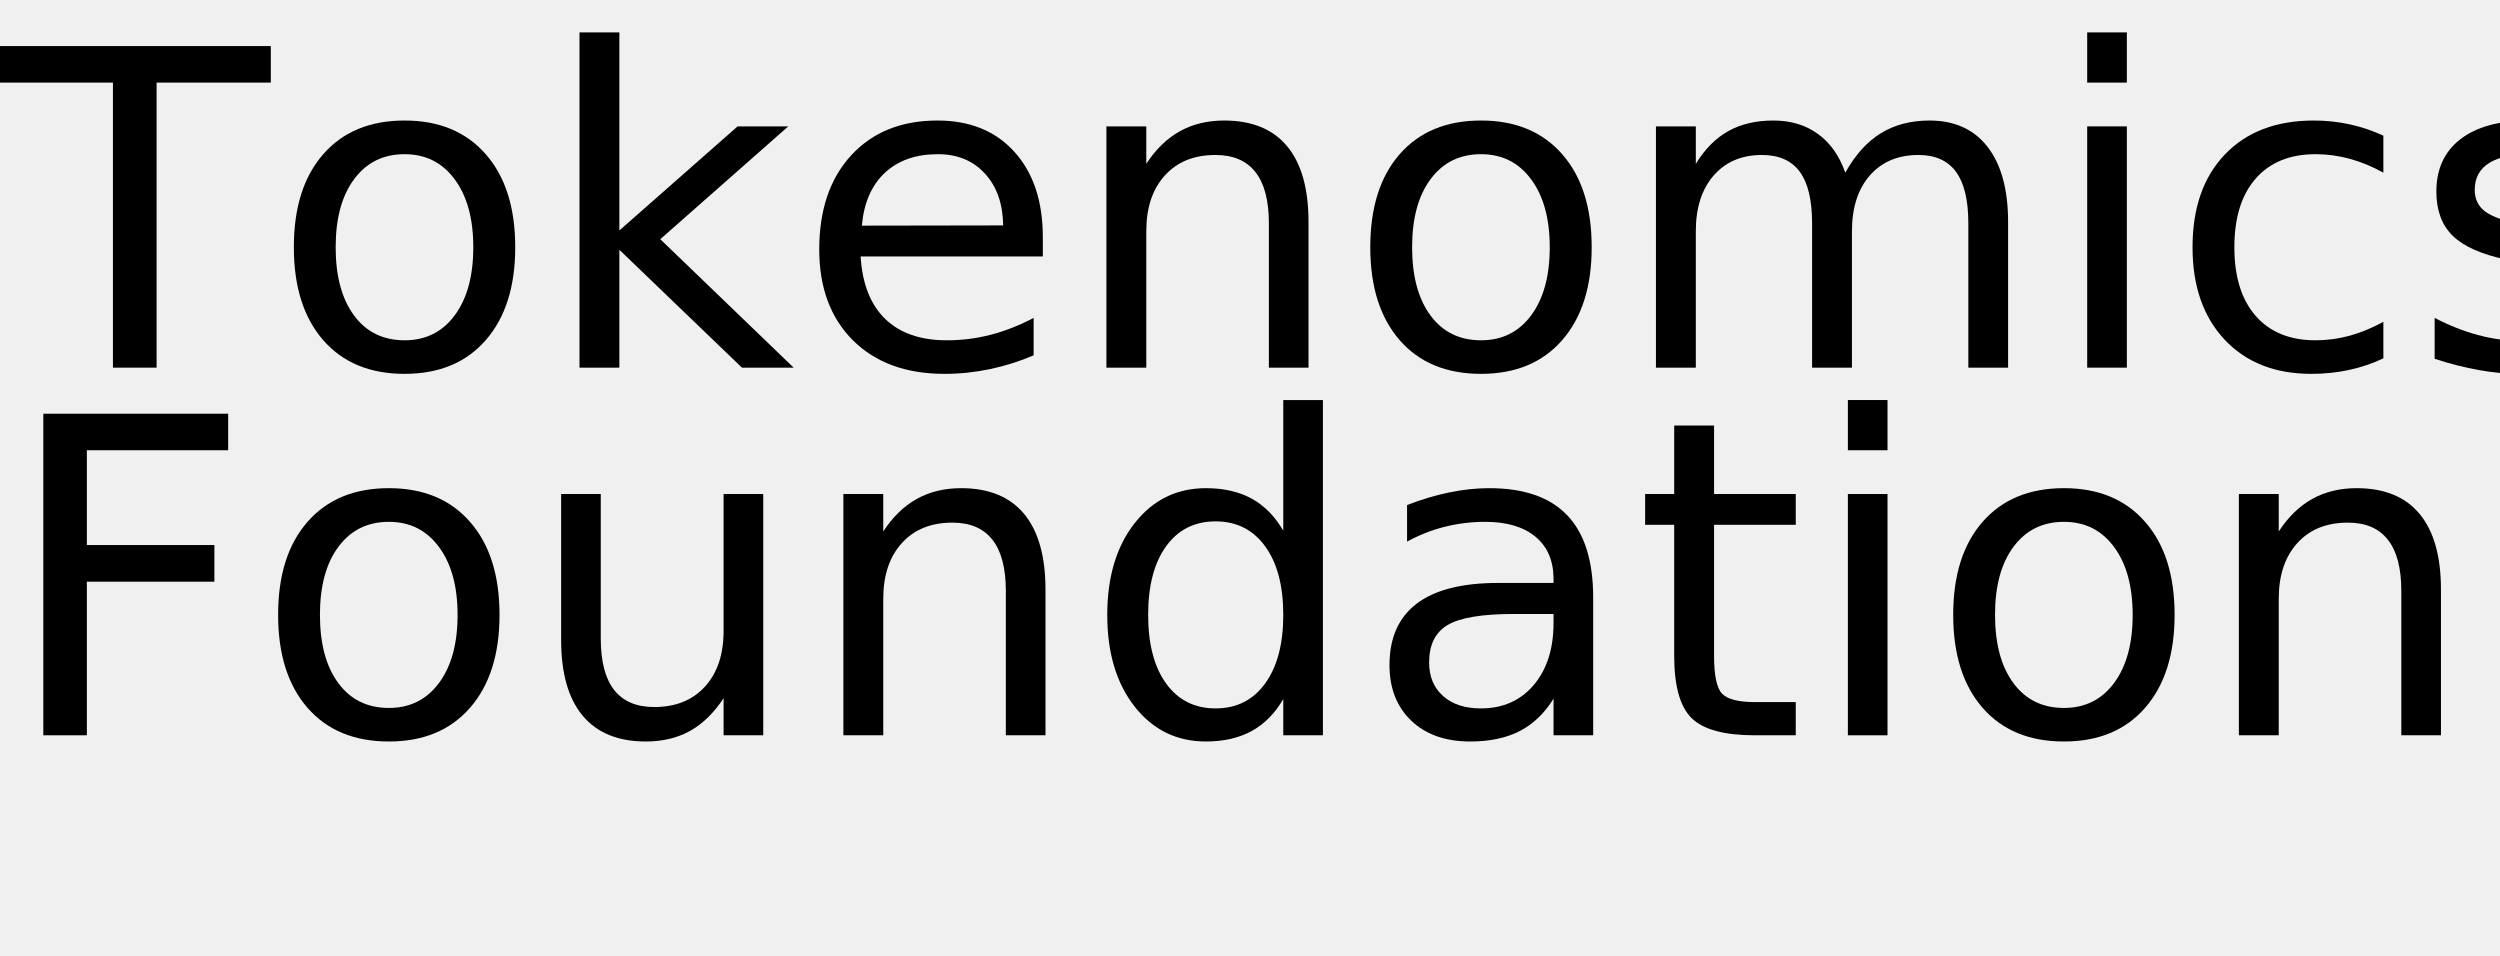
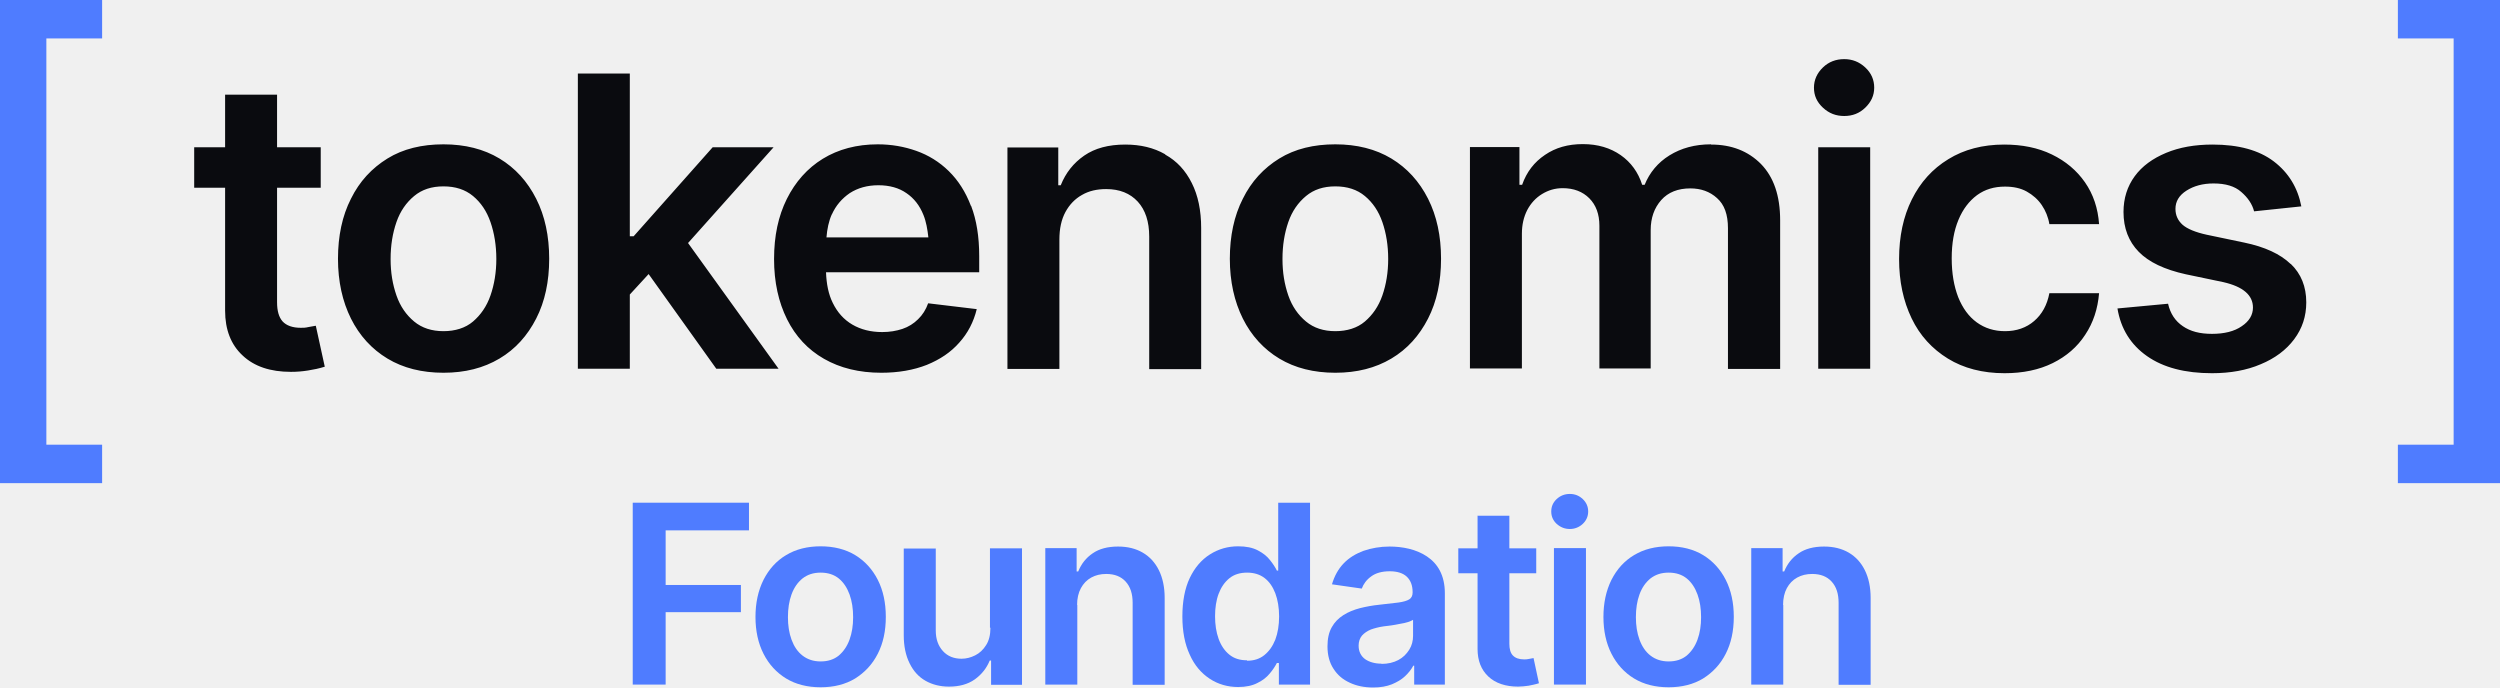
- <svg xmlns="http://www.w3.org/2000/svg" xmlns:xlink="http://www.w3.org/1999/xlink" width="340" height="130" viewBox="0 0 340 130">
+ <svg xmlns="http://www.w3.org/2000/svg" width="120" height="33" viewBox="0 0 120 33" fill="none">
+   <g clip-path="url(#clip0_6408_5363)">
+     <path d="M120 23.191H115.098V21.345H117.775V1.845H115.098V0H120V23.191Z" fill="#4F7CFF" />
+     <path d="M0 23.191V0H4.902V1.845H2.225V21.345H4.902V23.191H0Z" fill="#4F7CFF" />
+     <path fill-rule="evenodd" clip-rule="evenodd" d="M66.698 26.234C67.01 26.234 67.321 26.266 67.633 26.341C67.944 26.417 68.235 26.536 68.493 26.709C68.751 26.881 68.966 27.108 69.117 27.399C69.267 27.69 69.353 28.047 69.353 28.478V32.86H67.881V31.953H67.838C67.741 32.136 67.611 32.299 67.439 32.461C67.267 32.622 67.063 32.741 66.805 32.849C66.558 32.946 66.257 33 65.913 33C65.494 33 65.117 32.924 64.795 32.773C64.462 32.622 64.203 32.406 64.01 32.104C63.816 31.813 63.719 31.446 63.719 31.025C63.72 30.658 63.784 30.356 63.924 30.108C64.063 29.86 64.247 29.676 64.483 29.525C64.72 29.374 64.989 29.267 65.279 29.191C65.58 29.116 65.881 29.061 66.192 29.029C66.579 28.986 66.891 28.953 67.128 28.921C67.364 28.888 67.536 28.835 67.643 28.77C67.751 28.705 67.805 28.586 67.805 28.446V28.414C67.805 28.101 67.708 27.853 67.525 27.68C67.343 27.508 67.063 27.421 66.709 27.421C66.333 27.421 66.031 27.507 65.816 27.669C65.591 27.83 65.451 28.025 65.365 28.252L63.934 28.047C64.053 27.647 64.236 27.313 64.494 27.044C64.752 26.774 65.075 26.579 65.451 26.439C65.827 26.31 66.247 26.234 66.698 26.234ZM67.827 29.752C67.827 29.752 67.697 29.828 67.579 29.86C67.472 29.892 67.343 29.924 67.192 29.946C67.053 29.978 66.902 30 66.773 30.021C66.633 30.043 66.514 30.054 66.418 30.065C66.192 30.097 65.988 30.151 65.805 30.215C65.623 30.291 65.483 30.389 65.376 30.507C65.268 30.637 65.214 30.799 65.214 30.993C65.214 31.273 65.322 31.489 65.526 31.64C65.73 31.78 65.999 31.856 66.31 31.856V31.867C66.622 31.867 66.891 31.802 67.117 31.683C67.343 31.565 67.514 31.392 67.643 31.187C67.772 30.982 67.827 30.756 67.827 30.518V29.752Z" fill="#4F7CFF" />
+     <path fill-rule="evenodd" clip-rule="evenodd" d="M39.39 26.223C40.025 26.223 40.584 26.364 41.047 26.644C41.509 26.925 41.875 27.324 42.133 27.831C42.391 28.338 42.519 28.932 42.519 29.612C42.519 30.292 42.391 30.874 42.133 31.381C41.875 31.889 41.509 32.277 41.047 32.568C40.584 32.849 40.025 32.989 39.39 32.989C38.756 32.989 38.197 32.849 37.735 32.568C37.273 32.287 36.907 31.889 36.649 31.381C36.391 30.874 36.263 30.281 36.263 29.612C36.263 28.943 36.391 28.349 36.649 27.831C36.907 27.324 37.262 26.925 37.735 26.644C38.197 26.364 38.756 26.223 39.39 26.223ZM39.39 27.486C39.036 27.486 38.757 27.583 38.52 27.766C38.284 27.96 38.111 28.209 37.993 28.533C37.875 28.857 37.821 29.224 37.821 29.623C37.821 30.022 37.875 30.378 37.993 30.702C38.111 31.025 38.284 31.284 38.52 31.467C38.757 31.651 39.047 31.749 39.39 31.749C39.745 31.749 40.036 31.651 40.261 31.467C40.487 31.273 40.66 31.025 40.778 30.702C40.896 30.378 40.95 30.022 40.95 29.623C40.95 29.224 40.896 28.856 40.778 28.533C40.66 28.209 40.487 27.95 40.261 27.766C40.036 27.583 39.745 27.486 39.39 27.486Z" fill="#4F7CFF" />
+     <path fill-rule="evenodd" clip-rule="evenodd" d="M80.094 26.223C80.728 26.223 81.287 26.364 81.749 26.644C82.211 26.925 82.577 27.324 82.835 27.831C83.093 28.338 83.222 28.932 83.222 29.612C83.221 30.292 83.093 30.874 82.835 31.381C82.577 31.889 82.211 32.277 81.749 32.568C81.287 32.849 80.728 32.989 80.094 32.989C79.459 32.989 78.9 32.849 78.437 32.568C77.975 32.287 77.609 31.889 77.351 31.381C77.093 30.874 76.965 30.281 76.965 29.612C76.965 28.943 77.093 28.349 77.351 27.831C77.609 27.324 77.965 26.925 78.437 26.644C78.9 26.364 79.459 26.223 80.094 26.223ZM80.094 27.486C79.739 27.486 79.459 27.583 79.222 27.766C78.986 27.96 78.813 28.209 78.695 28.533C78.577 28.856 78.523 29.224 78.523 29.623C78.523 30.022 78.577 30.378 78.695 30.702C78.813 31.025 78.986 31.284 79.222 31.467C79.459 31.651 79.749 31.749 80.094 31.749C80.448 31.749 80.738 31.651 80.964 31.467C81.189 31.273 81.362 31.025 81.48 30.702C81.599 30.378 81.652 30.022 81.652 29.623C81.652 29.224 81.598 28.857 81.48 28.533C81.362 28.209 81.189 27.95 80.964 27.766C80.738 27.583 80.448 27.486 80.094 27.486Z" fill="#4F7CFF" />
+     <path d="M59.441 32.978H59.42C59.423 32.978 59.426 32.977 59.428 32.977C59.433 32.977 59.437 32.978 59.441 32.978Z" fill="#4F7CFF" />
+     <path fill-rule="evenodd" clip-rule="evenodd" d="M62.882 32.86H61.386V31.824H61.29C61.204 31.986 61.096 32.158 60.946 32.331C60.796 32.514 60.602 32.665 60.355 32.784C60.11 32.912 59.801 32.976 59.428 32.977C58.928 32.975 58.47 32.846 58.065 32.579C57.657 32.309 57.334 31.932 57.108 31.424C56.872 30.917 56.754 30.312 56.754 29.59C56.754 28.867 56.872 28.241 57.108 27.745C57.345 27.248 57.667 26.871 58.076 26.612C58.484 26.353 58.936 26.223 59.431 26.223C59.817 26.223 60.13 26.288 60.377 26.418C60.624 26.547 60.817 26.698 60.957 26.881C61.107 27.065 61.215 27.237 61.29 27.388H61.354V24.13H62.882V32.86ZM59.86 27.486C59.527 27.486 59.236 27.572 59.011 27.756C58.785 27.939 58.613 28.187 58.495 28.5C58.377 28.812 58.323 29.18 58.323 29.579C58.323 29.978 58.377 30.345 58.495 30.669C58.613 30.992 58.785 31.241 59.011 31.424C59.236 31.608 59.516 31.694 59.86 31.694V31.715C60.183 31.715 60.462 31.629 60.688 31.446C60.914 31.263 61.086 31.025 61.215 30.702C61.333 30.389 61.397 30.01 61.397 29.59C61.397 29.169 61.333 28.791 61.215 28.478C61.096 28.165 60.925 27.917 60.699 27.745C60.473 27.572 60.193 27.486 59.86 27.486Z" fill="#4F7CFF" />
+     <path d="M49.056 32.871H47.572V31.705H47.508C47.357 32.072 47.12 32.374 46.787 32.612C46.454 32.849 46.034 32.957 45.551 32.957C45.121 32.957 44.744 32.86 44.422 32.676C44.099 32.493 43.842 32.212 43.659 31.835C43.476 31.468 43.38 31.015 43.38 30.497V26.331H44.917V30.27C44.917 30.68 45.035 31.003 45.261 31.252C45.486 31.5 45.788 31.619 46.153 31.619C46.379 31.619 46.593 31.564 46.808 31.457C47.023 31.349 47.196 31.187 47.336 30.961C47.475 30.745 47.54 30.464 47.54 30.14L47.518 30.119V26.32H49.056V32.871Z" fill="#4F7CFF" />
+     <path d="M72.449 26.32H73.739V27.518H72.449V30.896C72.449 31.155 72.504 31.349 72.622 31.467C72.74 31.586 72.912 31.651 73.159 31.651C73.224 31.651 73.299 31.651 73.385 31.63C73.471 31.608 73.535 31.608 73.61 31.587L73.869 32.795C73.708 32.849 73.535 32.881 73.374 32.914C73.202 32.935 73.041 32.957 72.869 32.957C72.267 32.957 71.783 32.795 71.439 32.471C71.095 32.148 70.923 31.705 70.923 31.155V27.518H69.998V26.32H70.923V24.766L70.912 24.756H72.449V26.32Z" fill="#4F7CFF" />
+     <path d="M53.668 26.234C54.119 26.234 54.517 26.331 54.85 26.525C55.184 26.719 55.442 27 55.625 27.367C55.807 27.734 55.904 28.176 55.904 28.705V32.871H54.367V28.942C54.367 28.5 54.259 28.166 54.033 27.918C53.807 27.669 53.496 27.55 53.098 27.55C52.83 27.55 52.593 27.605 52.378 27.723C52.163 27.842 52.002 28.014 51.884 28.23C51.765 28.446 51.7 28.727 51.7 29.04L51.711 29.029V32.86H50.174V26.309H51.678V27.431H51.754C51.904 27.064 52.13 26.773 52.453 26.557C52.765 26.341 53.173 26.234 53.668 26.234Z" fill="#4F7CFF" />
+     <path d="M87.555 26.234C88.006 26.234 88.404 26.331 88.737 26.525C89.07 26.719 89.328 27 89.511 27.367C89.693 27.734 89.791 28.176 89.791 28.705V32.871H88.253V28.942C88.253 28.5 88.145 28.166 87.92 27.918C87.694 27.669 87.382 27.55 86.984 27.55C86.716 27.55 86.479 27.605 86.264 27.723C86.049 27.842 85.888 28.014 85.769 28.23C85.651 28.446 85.587 28.727 85.587 29.04L85.597 29.029V32.86H84.06V26.309H85.565V27.431H85.64C85.791 27.064 86.017 26.773 86.34 26.557C86.651 26.342 87.06 26.234 87.555 26.234Z" fill="#4F7CFF" />
+     <path d="M35.951 25.457H31.951V28.079H35.563V29.384H31.951V32.86H30.371V24.13H35.951V25.457Z" fill="#4F7CFF" />
+     <path d="M76.126 32.86H74.589V26.309H76.126V32.86Z" fill="#4F7CFF" />
+     <path d="M75.352 23.709C75.599 23.709 75.803 23.795 75.975 23.957C76.147 24.119 76.233 24.324 76.233 24.55C76.233 24.777 76.147 24.982 75.975 25.144C75.803 25.306 75.589 25.392 75.352 25.392C75.105 25.392 74.9 25.306 74.718 25.144C74.546 24.982 74.46 24.788 74.46 24.55C74.46 24.313 74.546 24.119 74.718 23.957C74.89 23.795 75.105 23.709 75.352 23.709Z" fill="#4F7CFF" />
+     <path d="M15.159 15.637L15.589 17.601C15.32 17.687 15.051 17.741 14.782 17.784C14.514 17.827 14.245 17.849 13.965 17.849C12.976 17.849 12.202 17.59 11.643 17.061C11.084 16.543 10.805 15.82 10.805 14.914V9.011H9.321V7.068H10.805V4.543H13.299V7.068H15.395V9.011H13.299V14.504C13.299 14.925 13.385 15.227 13.568 15.432C13.75 15.626 14.04 15.734 14.438 15.734C14.546 15.734 14.664 15.734 14.793 15.701C14.922 15.68 15.051 15.658 15.148 15.637H15.159ZM25.737 9.54C26.157 10.37 26.361 11.331 26.361 12.421C26.361 13.511 26.157 14.471 25.737 15.291C25.318 16.111 24.738 16.759 23.974 17.212C23.211 17.666 22.319 17.892 21.287 17.892C20.254 17.892 19.351 17.666 18.599 17.212C17.846 16.759 17.255 16.111 16.846 15.291C16.438 14.471 16.223 13.511 16.223 12.421C16.223 11.331 16.427 10.36 16.846 9.54C17.255 8.709 17.846 8.072 18.599 7.608C19.351 7.144 20.254 6.928 21.287 6.928C22.319 6.928 23.222 7.155 23.974 7.608C24.727 8.061 25.318 8.709 25.737 9.54ZM23.824 12.432C23.824 11.784 23.727 11.191 23.544 10.662C23.361 10.133 23.082 9.723 22.706 9.41C22.329 9.097 21.856 8.946 21.287 8.946C20.717 8.946 20.254 9.097 19.878 9.41C19.502 9.723 19.212 10.133 19.029 10.662C18.846 11.191 18.749 11.773 18.749 12.432C18.749 13.09 18.846 13.651 19.029 14.18C19.212 14.709 19.502 15.119 19.878 15.432C20.254 15.745 20.727 15.896 21.287 15.896C21.846 15.896 22.34 15.745 22.706 15.432C23.071 15.119 23.361 14.709 23.544 14.18C23.727 13.651 23.824 13.068 23.824 12.432ZM37.122 7.068H34.209L30.414 11.342H30.231V3.529H27.737V17.698H30.231V14.137L31.134 13.155L34.381 17.698H37.37L33.026 11.665L37.133 7.068H37.122ZM46.615 9.885C46.873 10.565 47.002 11.363 47.002 12.291V13.068H39.649C39.67 13.63 39.767 14.126 39.971 14.536C40.197 15 40.509 15.345 40.917 15.583C41.326 15.82 41.799 15.939 42.347 15.939C42.702 15.939 43.025 15.885 43.315 15.788C43.605 15.691 43.863 15.529 44.067 15.324C44.282 15.119 44.444 14.86 44.551 14.558L46.884 14.838C46.734 15.453 46.454 15.993 46.045 16.446C45.637 16.91 45.121 17.255 44.487 17.514C43.852 17.763 43.121 17.892 42.304 17.892C41.24 17.892 40.326 17.666 39.552 17.223C38.778 16.781 38.187 16.144 37.778 15.324C37.37 14.504 37.155 13.543 37.155 12.432C37.155 11.32 37.359 10.37 37.767 9.55C38.176 8.73 38.757 8.072 39.498 7.619C40.24 7.165 41.122 6.928 42.132 6.928C42.788 6.928 43.401 7.036 43.981 7.241C44.562 7.446 45.089 7.77 45.54 8.212C45.992 8.655 46.346 9.205 46.605 9.885H46.615ZM39.928 10.284C39.778 10.619 39.703 10.996 39.67 11.396H44.562C44.519 11.007 44.454 10.63 44.325 10.317C44.143 9.863 43.874 9.518 43.508 9.27C43.154 9.022 42.702 8.892 42.164 8.892C41.627 8.892 41.175 9.022 40.788 9.27C40.412 9.529 40.122 9.863 39.928 10.295V10.284ZM55.925 7.403C55.377 7.09 54.743 6.939 54.012 6.939C53.216 6.939 52.56 7.112 52.044 7.468C51.528 7.824 51.152 8.299 50.916 8.892H50.797V7.079H48.357V17.709H50.851V11.493C50.851 10.975 50.948 10.532 51.141 10.176C51.335 9.82 51.604 9.54 51.937 9.356C52.27 9.162 52.657 9.076 53.098 9.076C53.743 9.076 54.248 9.281 54.614 9.68C54.979 10.079 55.162 10.64 55.162 11.352V17.719H57.656V10.953C57.656 10.101 57.506 9.378 57.205 8.784C56.904 8.18 56.484 7.727 55.936 7.424L55.925 7.403ZM68.547 9.54C68.966 10.37 69.17 11.331 69.17 12.421C69.17 13.511 68.966 14.471 68.547 15.291C68.128 16.111 67.547 16.759 66.784 17.212C66.02 17.666 65.128 17.892 64.096 17.892C63.064 17.892 62.161 17.666 61.408 17.212C60.656 16.759 60.065 16.111 59.656 15.291C59.248 14.471 59.032 13.511 59.032 12.421C59.032 11.331 59.237 10.36 59.656 9.54C60.065 8.709 60.656 8.072 61.408 7.608C62.161 7.144 63.064 6.928 64.096 6.928C65.128 6.928 66.031 7.155 66.784 7.608C67.536 8.061 68.128 8.709 68.547 9.54ZM66.633 12.432C66.633 11.784 66.537 11.191 66.354 10.662C66.171 10.133 65.891 9.723 65.515 9.41C65.139 9.097 64.666 8.946 64.096 8.946C63.526 8.946 63.064 9.097 62.688 9.41C62.311 9.723 62.021 10.133 61.838 10.662C61.656 11.191 61.559 11.773 61.559 12.432C61.559 13.09 61.656 13.651 61.838 14.18C62.021 14.709 62.311 15.119 62.688 15.432C63.064 15.745 63.537 15.896 64.096 15.896C64.655 15.896 65.15 15.745 65.515 15.432C65.881 15.119 66.171 14.709 66.354 14.18C66.537 13.651 66.633 13.068 66.633 12.432ZM82.125 6.928C81.351 6.928 80.695 7.112 80.136 7.457C79.577 7.802 79.179 8.288 78.943 8.871H78.825C78.631 8.266 78.287 7.791 77.793 7.446C77.298 7.101 76.696 6.917 75.976 6.917C75.255 6.917 74.664 7.09 74.159 7.435C73.643 7.781 73.277 8.255 73.062 8.871H72.933V7.058H70.557V17.687H73.051V11.223C73.051 10.791 73.137 10.414 73.309 10.079C73.481 9.755 73.718 9.496 74.019 9.313C74.32 9.13 74.642 9.032 75.008 9.032C75.535 9.032 75.965 9.194 76.287 9.518C76.61 9.842 76.771 10.284 76.771 10.835V17.687H79.233V11.05C79.233 10.457 79.405 9.982 79.738 9.604C80.072 9.227 80.545 9.043 81.136 9.043C81.641 9.043 82.071 9.194 82.415 9.507C82.77 9.82 82.942 10.295 82.942 10.953V17.709H85.447V10.575C85.447 9.388 85.135 8.493 84.522 7.867C83.91 7.252 83.114 6.939 82.136 6.939L82.125 6.928ZM87.275 17.698H89.769V7.068H87.275V17.698ZM88.522 2.838C88.124 2.838 87.78 2.968 87.501 3.237C87.221 3.507 87.07 3.831 87.07 4.209C87.07 4.586 87.21 4.899 87.501 5.169C87.791 5.439 88.124 5.568 88.522 5.568C88.92 5.568 89.253 5.439 89.532 5.169C89.812 4.899 89.962 4.586 89.962 4.209C89.962 3.831 89.823 3.507 89.532 3.237C89.242 2.968 88.909 2.838 88.522 2.838ZM94.897 9.367C95.284 9.086 95.725 8.957 96.241 8.957C96.649 8.957 96.993 9.032 97.284 9.194C97.574 9.356 97.821 9.572 98.004 9.842C98.187 10.111 98.316 10.425 98.37 10.759H100.756C100.702 9.993 100.477 9.324 100.079 8.752C99.681 8.18 99.154 7.737 98.488 7.414C97.821 7.09 97.058 6.939 96.198 6.939C95.166 6.939 94.273 7.176 93.521 7.64C92.758 8.104 92.177 8.752 91.769 9.572C91.36 10.392 91.156 11.352 91.156 12.432C91.156 13.511 91.36 14.45 91.758 15.281C92.156 16.111 92.747 16.748 93.499 17.212C94.252 17.676 95.166 17.914 96.219 17.914C97.101 17.914 97.875 17.752 98.531 17.428C99.186 17.104 99.713 16.651 100.09 16.068C100.477 15.486 100.692 14.827 100.756 14.072H98.37C98.262 14.644 98.015 15.086 97.638 15.41C97.262 15.734 96.789 15.896 96.241 15.896C95.725 15.896 95.273 15.755 94.886 15.475C94.499 15.194 94.209 14.795 93.994 14.266C93.79 13.737 93.682 13.122 93.682 12.399C93.682 11.676 93.79 11.072 94.005 10.554C94.22 10.036 94.521 9.647 94.897 9.367ZM109.948 12.669C109.454 12.194 108.712 11.849 107.723 11.644L105.917 11.266C105.379 11.148 104.992 10.986 104.766 10.791C104.54 10.586 104.422 10.338 104.422 10.025C104.422 9.669 104.594 9.378 104.949 9.151C105.304 8.924 105.734 8.806 106.25 8.806C106.82 8.806 107.271 8.935 107.583 9.216C107.895 9.486 108.11 9.799 108.196 10.144L110.464 9.906C110.292 9.011 109.851 8.288 109.142 7.748C108.432 7.209 107.454 6.939 106.207 6.939C105.357 6.939 104.616 7.068 103.971 7.338C103.326 7.608 102.82 7.975 102.466 8.46C102.111 8.946 101.928 9.518 101.928 10.176C101.928 10.953 102.175 11.59 102.659 12.086C103.143 12.583 103.895 12.939 104.917 13.165L106.723 13.543C107.669 13.759 108.142 14.169 108.142 14.763C108.142 15.119 107.959 15.421 107.604 15.658C107.25 15.906 106.766 16.025 106.175 16.025C105.583 16.025 105.142 15.906 104.777 15.658C104.411 15.41 104.175 15.054 104.067 14.579L101.638 14.806C101.799 15.777 102.272 16.543 103.057 17.093C103.842 17.644 104.884 17.914 106.175 17.914C107.056 17.914 107.841 17.773 108.518 17.482C109.195 17.201 109.733 16.802 110.12 16.284C110.507 15.766 110.701 15.184 110.701 14.514C110.701 13.759 110.453 13.144 109.959 12.669H109.948Z" fill="#0A0B0F" />
+   </g>
  <defs>
-     <g>
-       <g id="glyph-0-0">
-         <path d="M -0.172 -43.734 L 36.828 -43.734 L 36.828 -38.766 L 21.297 -38.766 L 21.297 0 L 15.359 0 L 15.359 -38.766 L -0.172 -38.766 Z M -0.172 -43.734 " />
-       </g>
-       <g id="glyph-0-1">
-         <path d="M 18.375 -29.031 C 15.477 -29.031 13.191 -27.898 11.516 -25.641 C 9.836 -23.391 9 -20.301 9 -16.375 C 9 -12.445 9.832 -9.352 11.5 -7.094 C 13.164 -4.844 15.457 -3.719 18.375 -3.719 C 21.238 -3.719 23.508 -4.848 25.188 -7.109 C 26.875 -9.379 27.719 -12.469 27.719 -16.375 C 27.719 -20.258 26.875 -23.336 25.188 -25.609 C 23.508 -27.891 21.238 -29.031 18.375 -29.031 Z M 18.375 -33.609 C 23.062 -33.609 26.738 -32.082 29.406 -29.031 C 32.082 -25.988 33.422 -21.77 33.422 -16.375 C 33.422 -11.008 32.082 -6.797 29.406 -3.734 C 26.738 -0.68 23.062 0.844 18.375 0.844 C 13.664 0.844 9.977 -0.68 7.312 -3.734 C 4.645 -6.797 3.312 -11.008 3.312 -16.375 C 3.312 -21.77 4.645 -25.988 7.312 -29.031 C 9.977 -32.082 13.664 -33.609 18.375 -33.609 Z M 18.375 -33.609 " />
-       </g>
-       <g id="glyph-0-2">
-         <path d="M 5.453 -45.594 L 10.875 -45.594 L 10.875 -18.656 L 26.953 -32.812 L 33.844 -32.812 L 16.438 -17.469 L 34.578 0 L 27.547 0 L 10.875 -16.031 L 10.875 0 L 5.453 0 Z M 5.453 -45.594 " />
-       </g>
-       <g id="glyph-0-3">
-         <path d="M 33.719 -17.75 L 33.719 -15.125 L 8.938 -15.125 C 9.164 -11.406 10.281 -8.57 12.281 -6.625 C 14.289 -4.688 17.082 -3.719 20.656 -3.719 C 22.727 -3.719 24.734 -3.973 26.672 -4.484 C 28.617 -4.992 30.551 -5.754 32.469 -6.766 L 32.469 -1.672 C 30.531 -0.848 28.547 -0.223 26.516 0.203 C 24.484 0.629 22.422 0.844 20.328 0.844 C 15.098 0.844 10.953 -0.676 7.891 -3.719 C 4.836 -6.77 3.312 -10.891 3.312 -16.078 C 3.312 -21.453 4.758 -25.719 7.656 -28.875 C 10.562 -32.031 14.473 -33.609 19.391 -33.609 C 23.805 -33.609 27.297 -32.188 29.859 -29.344 C 32.43 -26.5 33.719 -22.633 33.719 -17.75 Z M 28.328 -19.344 C 28.285 -22.289 27.457 -24.641 25.844 -26.391 C 24.238 -28.148 22.109 -29.031 19.453 -29.031 C 16.441 -29.031 14.031 -28.18 12.219 -26.484 C 10.414 -24.785 9.379 -22.395 9.109 -19.312 Z M 28.328 -19.344 " />
-       </g>
-       <g id="glyph-0-4">
-         <path d="M 32.938 -19.812 L 32.938 0 L 27.547 0 L 27.547 -19.625 C 27.547 -22.727 26.938 -25.051 25.719 -26.594 C 24.508 -28.145 22.695 -28.922 20.281 -28.922 C 17.363 -28.922 15.066 -27.988 13.391 -26.125 C 11.711 -24.27 10.875 -21.742 10.875 -18.547 L 10.875 0 L 5.453 0 L 5.453 -32.812 L 10.875 -32.812 L 10.875 -27.719 C 12.156 -29.688 13.672 -31.16 15.422 -32.141 C 17.172 -33.117 19.188 -33.609 21.469 -33.609 C 25.238 -33.609 28.094 -32.441 30.031 -30.109 C 31.969 -27.773 32.938 -24.344 32.938 -19.812 Z M 32.938 -19.812 " />
-       </g>
-       <g id="glyph-0-5">
-         <path d="M 31.203 -26.516 C 32.547 -28.93 34.156 -30.719 36.031 -31.875 C 37.906 -33.031 40.113 -33.609 42.656 -33.609 C 46.07 -33.609 48.707 -32.41 50.562 -30.016 C 52.414 -27.617 53.344 -24.219 53.344 -19.812 L 53.344 0 L 47.938 0 L 47.938 -19.625 C 47.938 -22.77 47.379 -25.102 46.266 -26.625 C 45.148 -28.156 43.445 -28.922 41.156 -28.922 C 38.363 -28.922 36.156 -27.988 34.531 -26.125 C 32.914 -24.27 32.109 -21.742 32.109 -18.547 L 32.109 0 L 26.688 0 L 26.688 -19.625 C 26.688 -22.789 26.129 -25.129 25.016 -26.641 C 23.898 -28.16 22.18 -28.922 19.859 -28.922 C 17.109 -28.922 14.922 -27.988 13.297 -26.125 C 11.68 -24.258 10.875 -21.734 10.875 -18.547 L 10.875 0 L 5.453 0 L 5.453 -32.812 L 10.875 -32.812 L 10.875 -27.719 C 12.102 -29.727 13.578 -31.211 15.297 -32.172 C 17.016 -33.129 19.055 -33.609 21.422 -33.609 C 23.797 -33.609 25.816 -33 27.484 -31.781 C 29.16 -30.57 30.398 -28.816 31.203 -26.516 Z M 31.203 -26.516 " />
-       </g>
-       <g id="glyph-0-6">
-         <path d="M 5.656 -32.812 L 11.047 -32.812 L 11.047 0 L 5.656 0 Z M 5.656 -45.594 L 11.047 -45.594 L 11.047 -38.766 L 5.656 -38.766 Z M 5.656 -45.594 " />
-       </g>
-       <g id="glyph-0-7">
-         <path d="M 29.266 -31.547 L 29.266 -26.516 C 27.742 -27.359 26.219 -27.988 24.688 -28.406 C 23.156 -28.82 21.609 -29.031 20.047 -29.031 C 16.547 -29.031 13.828 -27.922 11.891 -25.703 C 9.961 -23.492 9 -20.383 9 -16.375 C 9 -12.375 9.961 -9.266 11.891 -7.047 C 13.828 -4.828 16.547 -3.719 20.047 -3.719 C 21.609 -3.719 23.156 -3.926 24.688 -4.344 C 26.219 -4.77 27.742 -5.398 29.266 -6.234 L 29.266 -1.266 C 27.766 -0.555 26.207 -0.031 24.594 0.312 C 22.977 0.664 21.266 0.844 19.453 0.844 C 14.516 0.844 10.586 -0.707 7.672 -3.812 C 4.766 -6.914 3.312 -11.102 3.312 -16.375 C 3.312 -21.727 4.781 -25.938 7.719 -29 C 10.656 -32.07 14.688 -33.609 19.812 -33.609 C 21.469 -33.609 23.086 -33.438 24.672 -33.094 C 26.254 -32.75 27.785 -32.234 29.266 -31.547 Z M 29.266 -31.547 " />
-       </g>
-       <g id="glyph-0-8">
-         <path d="M 26.578 -31.844 L 26.578 -26.75 C 25.047 -27.531 23.457 -28.113 21.812 -28.5 C 20.176 -28.895 18.484 -29.094 16.734 -29.094 C 14.055 -29.094 12.047 -28.68 10.703 -27.859 C 9.367 -27.035 8.703 -25.805 8.703 -24.172 C 8.703 -22.922 9.18 -21.938 10.141 -21.219 C 11.098 -20.508 13.02 -19.832 15.906 -19.188 L 17.75 -18.781 C 21.582 -17.957 24.301 -16.797 25.906 -15.297 C 27.52 -13.805 28.328 -11.723 28.328 -9.047 C 28.328 -6.004 27.117 -3.594 24.703 -1.812 C 22.297 -0.039 18.984 0.844 14.766 0.844 C 13.004 0.844 11.172 0.672 9.266 0.328 C 7.367 -0.004 5.363 -0.516 3.25 -1.203 L 3.25 -6.766 C 5.238 -5.734 7.203 -4.957 9.141 -4.438 C 11.078 -3.914 12.992 -3.656 14.891 -3.656 C 17.422 -3.656 19.367 -4.086 20.734 -4.953 C 22.109 -5.828 22.797 -7.055 22.797 -8.641 C 22.797 -10.109 22.301 -11.234 21.312 -12.016 C 20.32 -12.797 18.16 -13.547 14.828 -14.266 L 12.953 -14.703 C 9.609 -15.41 7.191 -16.488 5.703 -17.938 C 4.223 -19.395 3.484 -21.395 3.484 -23.938 C 3.484 -27.02 4.578 -29.398 6.766 -31.078 C 8.953 -32.766 12.055 -33.609 16.078 -33.609 C 18.078 -33.609 19.953 -33.457 21.703 -33.156 C 23.461 -32.863 25.086 -32.426 26.578 -31.844 Z M 26.578 -31.844 " />
-       </g>
-       <g id="glyph-0-9">
-         <path d="M 5.891 -43.734 L 31.031 -43.734 L 31.031 -38.766 L 11.812 -38.766 L 11.812 -25.875 L 29.156 -25.875 L 29.156 -20.891 L 11.812 -20.891 L 11.812 0 L 5.891 0 Z M 5.891 -43.734 " />
-       </g>
-       <g id="glyph-0-10">
-         <path d="M 5.094 -12.953 L 5.094 -32.812 L 10.484 -32.812 L 10.484 -13.156 C 10.484 -10.051 11.086 -7.723 12.297 -6.172 C 13.516 -4.617 15.332 -3.844 17.75 -3.844 C 20.664 -3.844 22.969 -4.77 24.656 -6.625 C 26.344 -8.477 27.188 -11.004 27.188 -14.203 L 27.188 -32.812 L 32.578 -32.812 L 32.578 0 L 27.188 0 L 27.188 -5.047 C 25.875 -3.047 24.352 -1.562 22.625 -0.594 C 20.906 0.363 18.898 0.844 16.609 0.844 C 12.836 0.844 9.973 -0.328 8.016 -2.672 C 6.066 -5.016 5.094 -8.441 5.094 -12.953 Z M 18.656 -33.609 Z M 18.656 -33.609 " />
-       </g>
-       <g id="glyph-0-11">
-         <path d="M 27.25 -27.828 L 27.25 -45.594 L 32.641 -45.594 L 32.641 0 L 27.25 0 L 27.25 -4.922 C 26.113 -2.973 24.68 -1.523 22.953 -0.578 C 21.223 0.367 19.148 0.844 16.734 0.844 C 12.766 0.844 9.535 -0.734 7.047 -3.891 C 4.555 -7.055 3.312 -11.219 3.312 -16.375 C 3.312 -21.531 4.555 -25.691 7.047 -28.859 C 9.535 -32.023 12.766 -33.609 16.734 -33.609 C 19.148 -33.609 21.223 -33.133 22.953 -32.188 C 24.68 -31.238 26.113 -29.785 27.25 -27.828 Z M 8.875 -16.375 C 8.875 -12.414 9.688 -9.305 11.312 -7.047 C 12.945 -4.785 15.191 -3.656 18.047 -3.656 C 20.898 -3.656 23.145 -4.785 24.781 -7.047 C 26.426 -9.305 27.25 -12.414 27.25 -16.375 C 27.25 -20.344 26.426 -23.453 24.781 -25.703 C 23.145 -27.961 20.898 -29.094 18.047 -29.094 C 15.191 -29.094 12.945 -27.961 11.312 -25.703 C 9.688 -23.453 8.875 -20.344 8.875 -16.375 Z M 8.875 -16.375 " />
-       </g>
-       <g id="glyph-0-12">
-         <path d="M 20.562 -16.5 C 16.207 -16.5 13.191 -16 11.516 -15 C 9.836 -14 9 -12.301 9 -9.906 C 9 -7.988 9.629 -6.469 10.891 -5.344 C 12.148 -4.219 13.863 -3.656 16.031 -3.656 C 19.02 -3.656 21.414 -4.711 23.219 -6.828 C 25.02 -8.953 25.922 -11.773 25.922 -15.297 L 25.922 -16.5 Z M 31.312 -18.719 L 31.312 0 L 25.922 0 L 25.922 -4.984 C 24.691 -2.992 23.16 -1.523 21.328 -0.578 C 19.492 0.367 17.25 0.844 14.594 0.844 C 11.227 0.844 8.555 -0.098 6.578 -1.984 C 4.598 -3.867 3.609 -6.391 3.609 -9.547 C 3.609 -13.242 4.844 -16.031 7.312 -17.906 C 9.781 -19.781 13.469 -20.719 18.375 -20.719 L 25.922 -20.719 L 25.922 -21.234 C 25.922 -23.723 25.102 -25.645 23.469 -27 C 21.844 -28.352 19.555 -29.031 16.609 -29.031 C 14.734 -29.031 12.906 -28.805 11.125 -28.359 C 9.352 -27.91 7.645 -27.238 6 -26.344 L 6 -31.312 C 7.977 -32.082 9.895 -32.656 11.75 -33.031 C 13.602 -33.414 15.41 -33.609 17.172 -33.609 C 21.91 -33.609 25.453 -32.375 27.797 -29.906 C 30.141 -27.445 31.312 -23.719 31.312 -18.719 Z M 31.312 -18.719 " />
-       </g>
-       <g id="glyph-0-13">
-         <path d="M 10.984 -42.125 L 10.984 -32.812 L 22.094 -32.812 L 22.094 -28.625 L 10.984 -28.625 L 10.984 -10.812 C 10.984 -8.133 11.348 -6.414 12.078 -5.656 C 12.816 -4.895 14.305 -4.516 16.547 -4.516 L 22.094 -4.516 L 22.094 0 L 16.547 0 C 12.391 0 9.52 -0.773 7.938 -2.328 C 6.352 -3.879 5.562 -6.707 5.562 -10.812 L 5.562 -28.625 L 1.609 -28.625 L 1.609 -32.812 L 5.562 -32.812 L 5.562 -42.125 Z M 10.984 -42.125 " />
-       </g>
-     </g>
+     <clipPath id="clip0_6408_5363">
+       <rect width="120" height="33" fill="white" />
+     </clipPath>
  </defs>
-   <g fill="rgb(0%, 0%, 0%)" fill-opacity="1">
-     <use xlink:href="#glyph-0-0" x="0" y="50" />
-     <use xlink:href="#glyph-0-1" x="36.65" y="50" />
-     <use xlink:href="#glyph-0-2" x="73.359" y="50" />
-     <use xlink:href="#glyph-0-3" x="108.105" y="50" />
-     <use xlink:href="#glyph-0-4" x="145.02" y="50" />
-     <use xlink:href="#glyph-0-1" x="183.047" y="50" />
-     <use xlink:href="#glyph-0-5" x="219.756" y="50" />
-     <use xlink:href="#glyph-0-6" x="278.203" y="50" />
-     <use xlink:href="#glyph-0-7" x="294.873" y="50" />
-     <use xlink:href="#glyph-0-8" x="327.861" y="50" />
-   </g>
-   <g fill="rgb(0%, 0%, 0%)" fill-opacity="1">
-     <use xlink:href="#glyph-0-9" x="0" y="100" />
-     <use xlink:href="#glyph-0-1" x="34.512" y="100" />
-     <use xlink:href="#glyph-0-10" x="71.221" y="100" />
-     <use xlink:href="#glyph-0-4" x="109.248" y="100" />
-     <use xlink:href="#glyph-0-11" x="147.275" y="100" />
-     <use xlink:href="#glyph-0-12" x="185.361" y="100" />
-     <use xlink:href="#glyph-0-13" x="222.129" y="100" />
-     <use xlink:href="#glyph-0-6" x="245.654" y="100" />
-     <use xlink:href="#glyph-0-1" x="262.324" y="100" />
-     <use xlink:href="#glyph-0-4" x="299.033" y="100" />
-   </g>
</svg>
